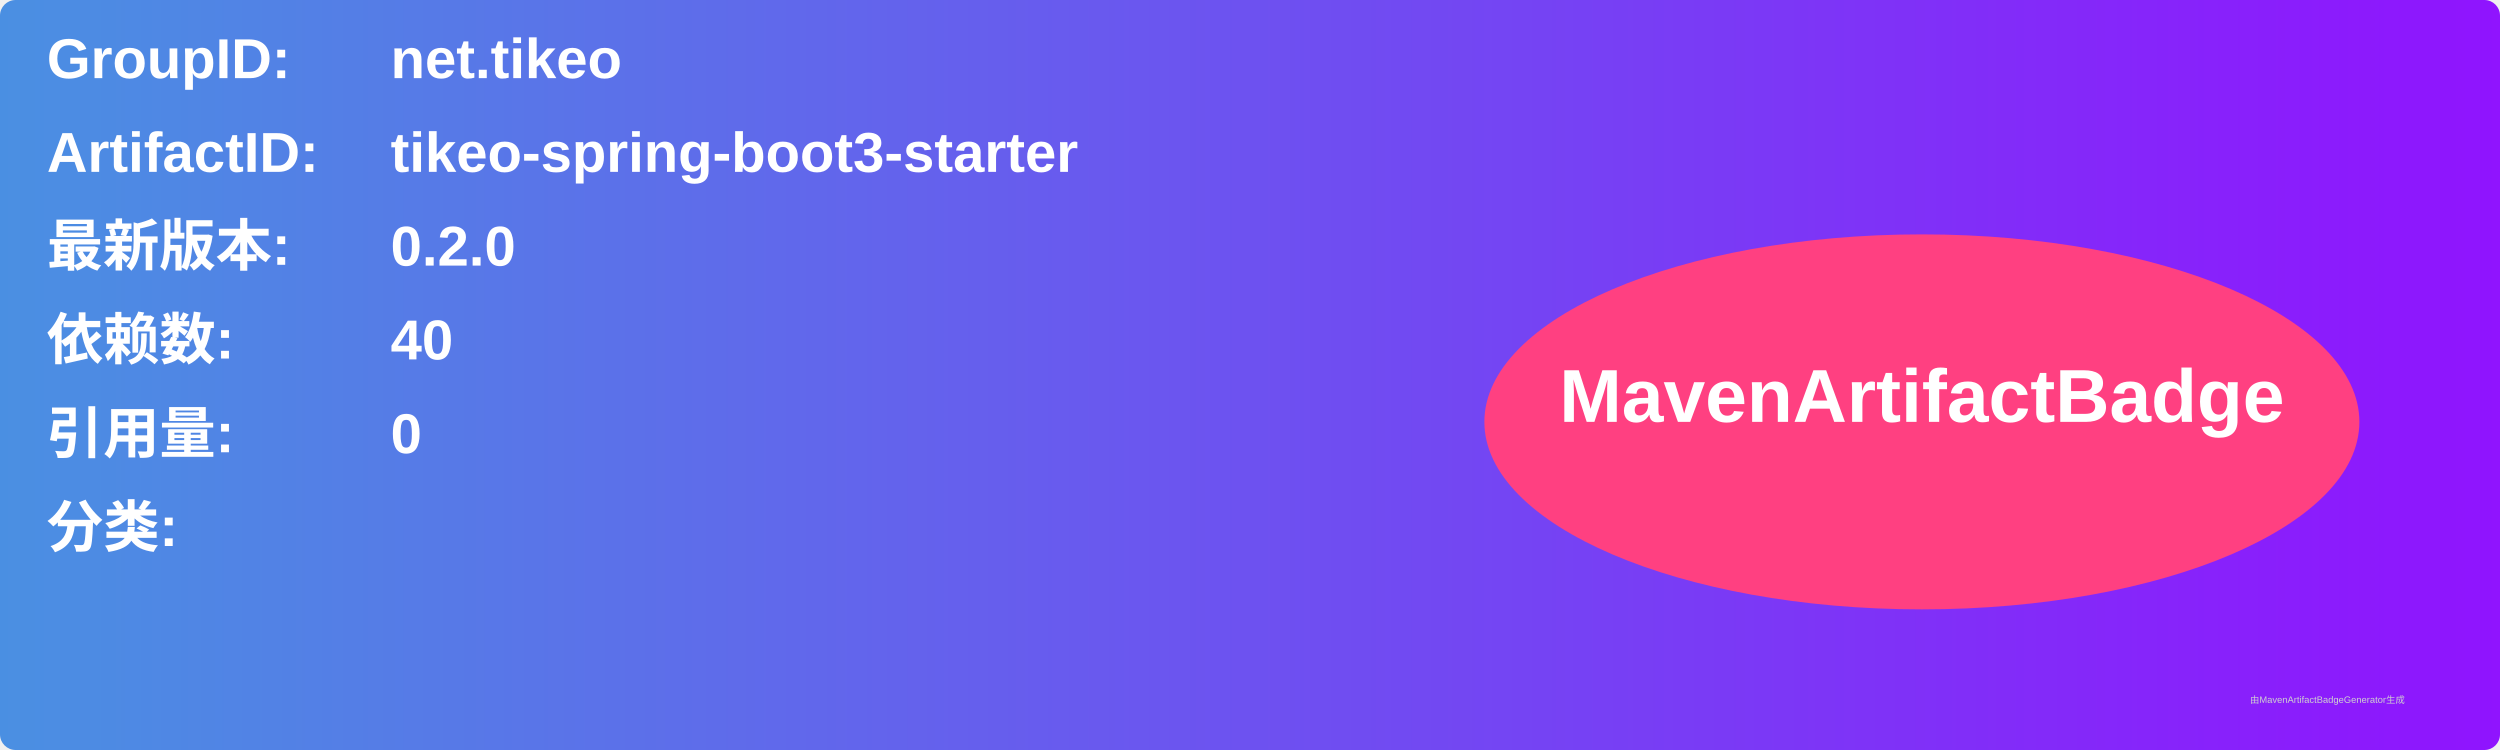
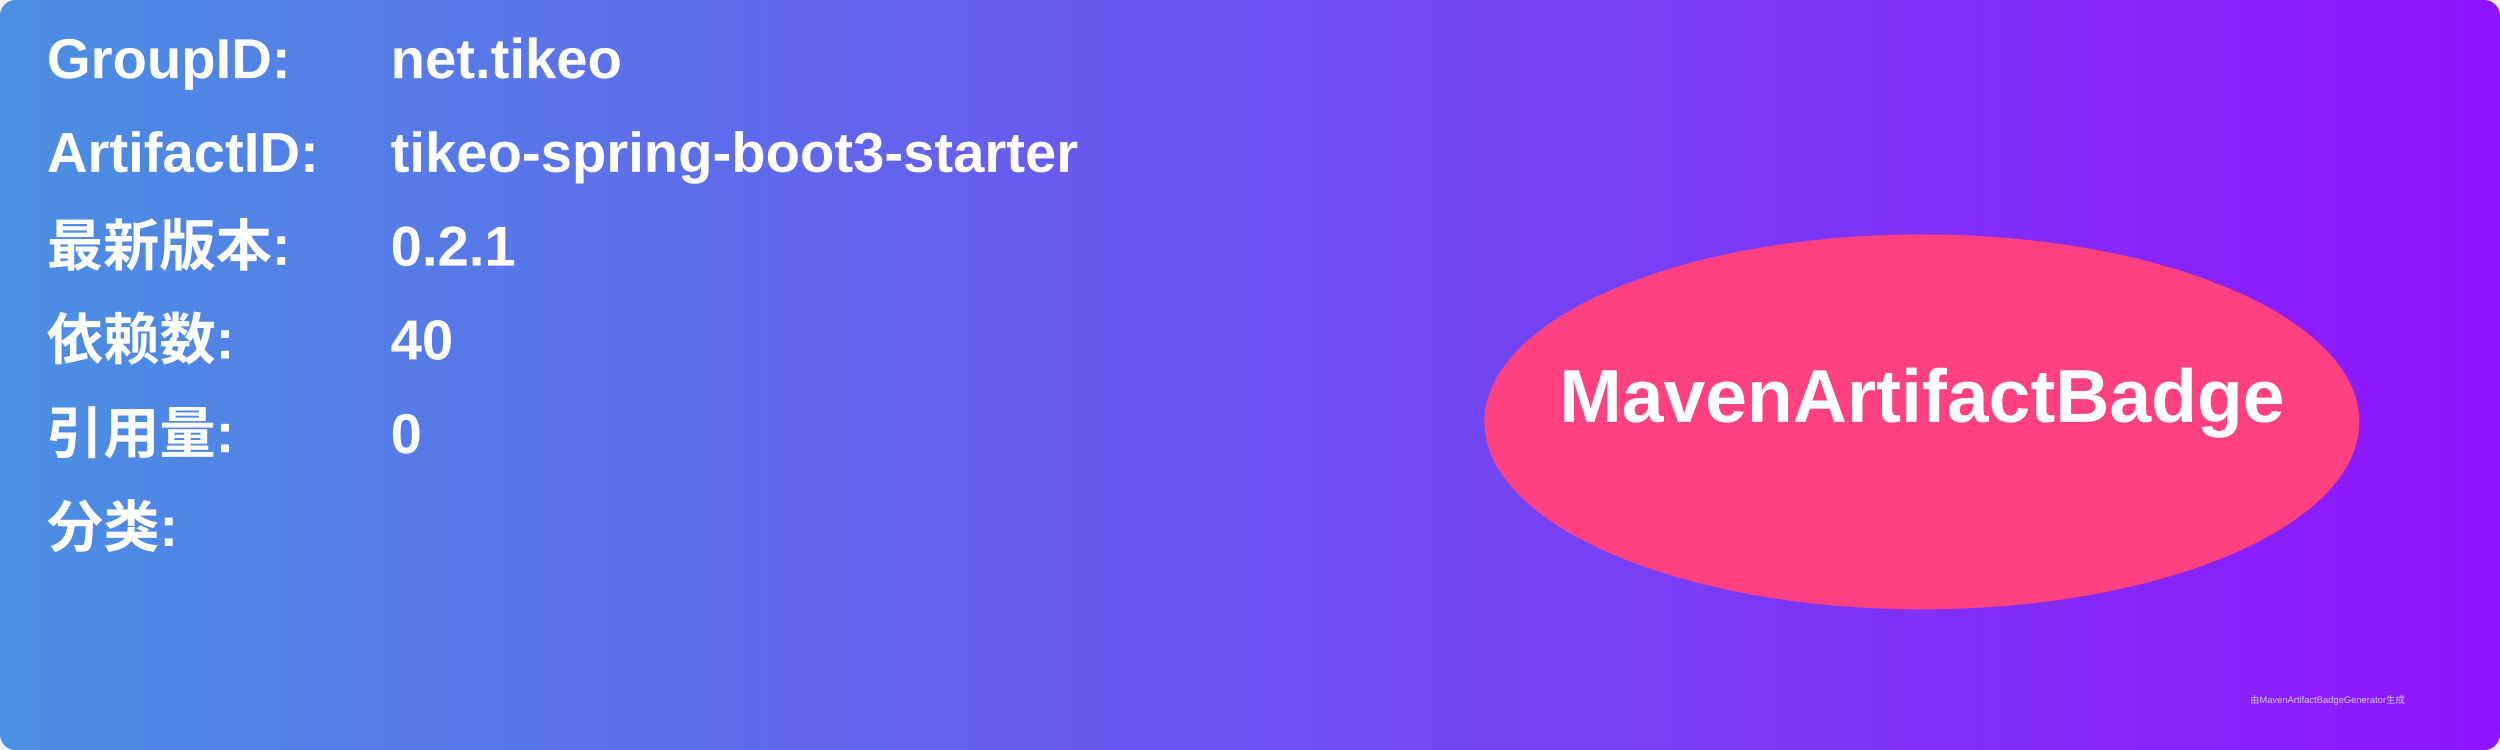
<svg xmlns="http://www.w3.org/2000/svg" width="800" height="240" viewBox="0 0 800 240">
  <linearGradient id="grad" x1="0%" y1="0%" x2="100%" y2="0%">
    <stop offset="0%" stop-color="#4a90e2" />
    <stop offset="100%" stop-color="#9013fe" />
  </linearGradient>
  <rect width="100%" height="100%" rx="5" ry="5" fill="url(#grad)" />
  <g transform="translate(15, 15)">
    <text x="0" y="10" font-family="Arial" font-size="18" fill="white" font-weight="bold" width="260">GroupID:</text>
    <text x="110" y="10" font-family="Arial" font-size="18" fill="white" font-weight="bold" width="460">net.tikeo</text>
    <text x="0" y="40" font-family="Arial" font-size="18" fill="white" font-weight="bold" width="260">ArtifactID:</text>
    <text x="110" y="40" font-family="Arial" font-size="18" fill="white" font-weight="bold" width="460">tikeo-spring-boot3-starter</text>
    <text x="0" y="70" font-family="Arial" font-size="18" fill="white" font-weight="bold">最新版本:</text>
    <text x="110" y="70" font-family="Arial" font-size="18" fill="white" font-weight="bold">
-       <tspan font-weight="bold">0.2.0</tspan>
+       <tspan font-weight="bold">0.2.1</tspan>
    </text>
    <text x="0" y="100" font-family="Arial" font-size="18" fill="white" font-weight="bold">依赖数: </text>
    <text x="110" y="100" font-family="Arial" font-size="18" fill="white">
      <tspan font-weight="bold">40</tspan>
    </text>
    <text x="0" y="130" font-family="Arial" font-size="18" fill="white" font-weight="bold">引用量: </text>
    <text x="110" y="130" font-family="Arial" font-size="18" fill="white">
      <tspan font-weight="bold">0</tspan>
    </text>
    <text x="0" y="160" font-family="Arial" font-size="18" fill="white" font-weight="bold">分类:</text>
    <text x="10" y="190" font-family="Arial" font-size="10" fill="white">
      <tspan font-weight="bold" />
    </text>
    <ellipse cx="600" cy="120" rx="140" ry="60" fill="#ff4081" />
    <text x="600" y="120" text-anchor="middle" font-family="Arial" font-size="24" fill="white" font-weight="bold">MavenArtifactBadge</text>
  </g>
  <text x="720" y="225" font-family="Arial" font-size="3" fill="#d0d0d0">由MavenArtifactBadgeGenerator生成</text>
</svg>
